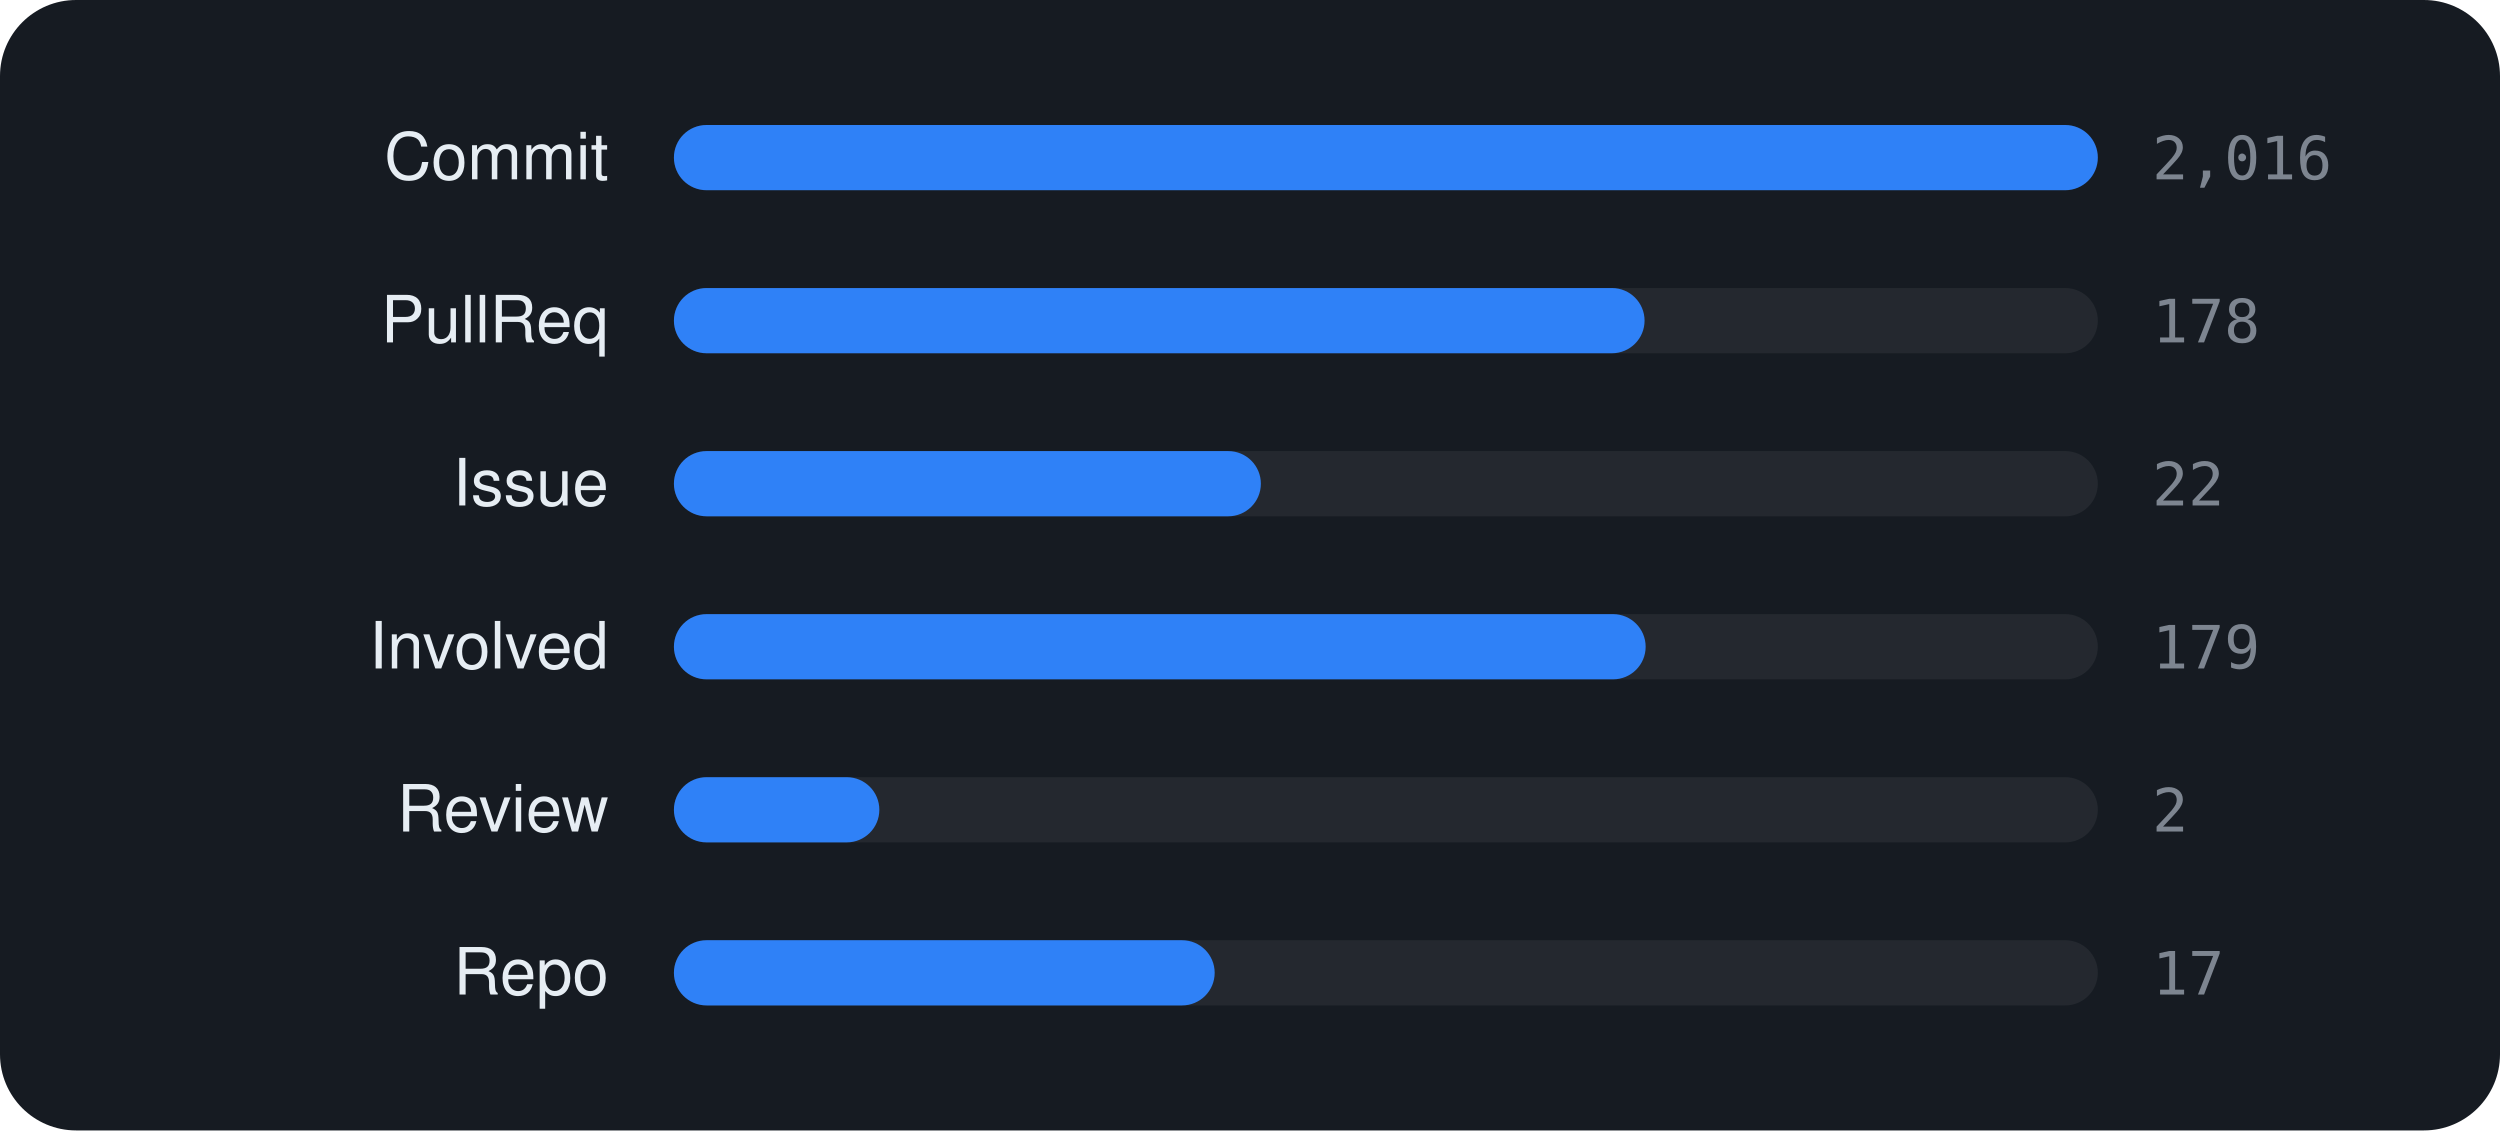
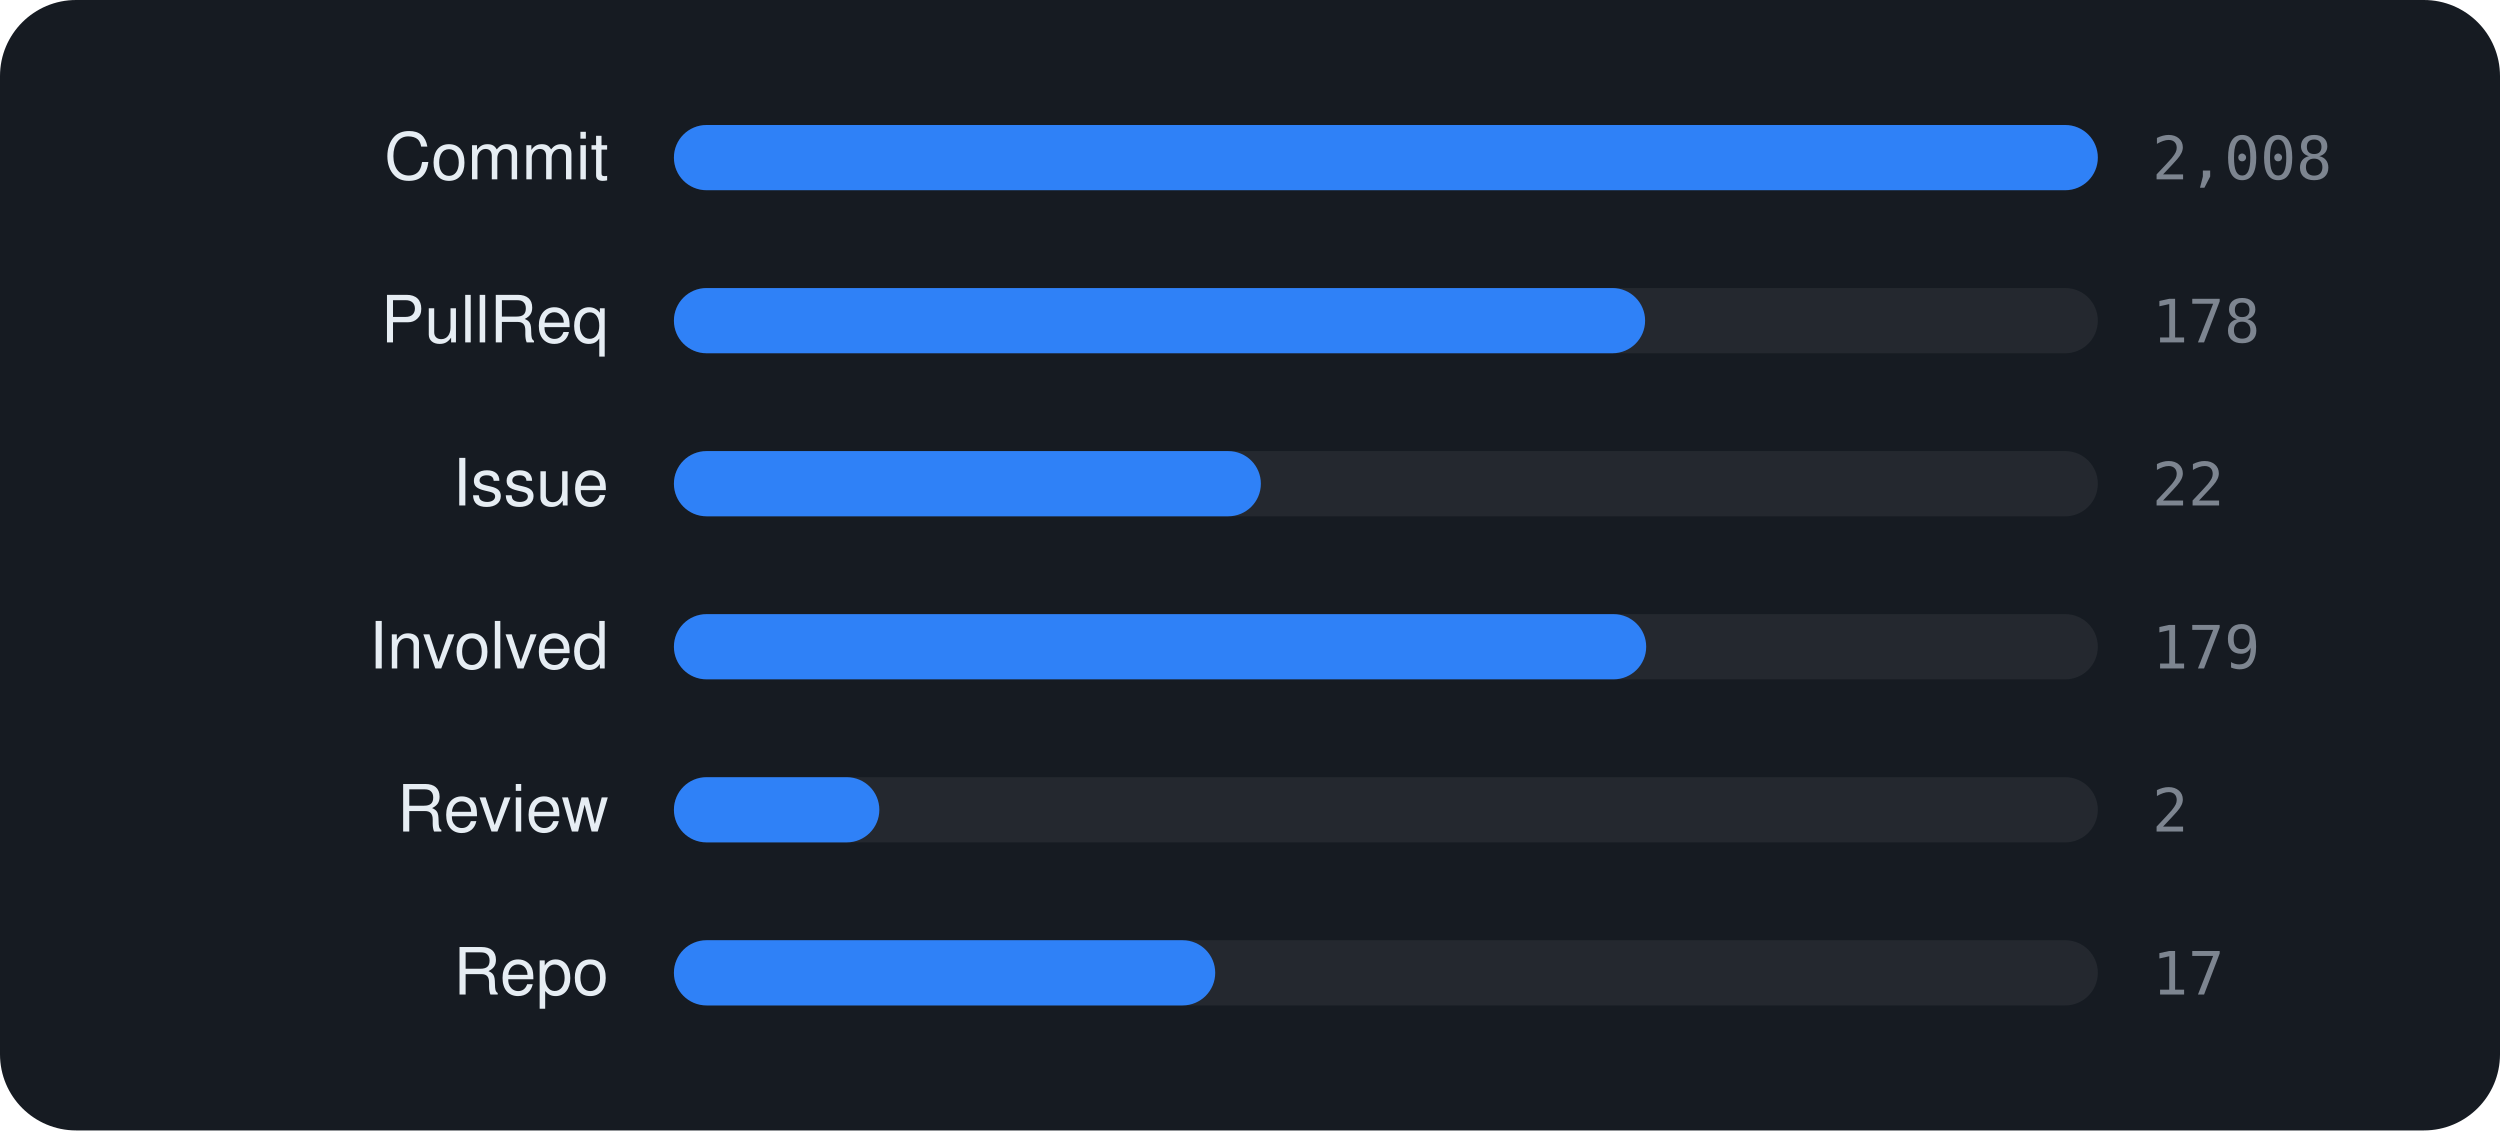
<svg xmlns="http://www.w3.org/2000/svg" viewBox="0 0 460 208" width="460" height="208" font-family="-apple-system,BlinkMacSystemFont,'Segoe UI',Helvetica,Arial,sans-serif">
  <rect width="460" height="208" rx="14" fill="#161b22" />
  <text x="112" y="33" text-anchor="end" font-size="12" fill="#e6edf3">Commit</text>
  <rect x="124" y="23" width="262" height="12" rx="6" fill="rgba(255,255,255,0.06)" />
  <rect x="124" y="23" width="262.0" height="12" rx="6" fill="#2f81f7" />
-   <text x="396" y="33" font-size="11" font-family="monospace" fill="#7d8590">2,016</text>
+   <text x="396" y="33" font-size="11" font-family="monospace" fill="#7d8590">2,008</text>
  <text x="112" y="63" text-anchor="end" font-size="12" fill="#e6edf3">PullReq</text>
  <rect x="124" y="53" width="262" height="12" rx="6" fill="rgba(255,255,255,0.06)" />
-   <rect x="124" y="53" width="178.6" height="12" rx="6" fill="#2f81f7" />
+   <rect x="124" y="53" width="178.7" height="12" rx="6" fill="#2f81f7" />
  <text x="396" y="63" font-size="11" font-family="monospace" fill="#7d8590">178</text>
  <text x="112" y="93" text-anchor="end" font-size="12" fill="#e6edf3">Issue</text>
  <rect x="124" y="83" width="262" height="12" rx="6" fill="rgba(255,255,255,0.06)" />
  <rect x="124" y="83" width="108.0" height="12" rx="6" fill="#2f81f7" />
  <text x="396" y="93" font-size="11" font-family="monospace" fill="#7d8590">22</text>
  <text x="112" y="123" text-anchor="end" font-size="12" fill="#e6edf3">Involved</text>
  <rect x="124" y="113" width="262" height="12" rx="6" fill="rgba(255,255,255,0.06)" />
-   <rect x="124" y="113" width="178.8" height="12" rx="6" fill="#2f81f7" />
+   <rect x="124" y="113" width="178.9" height="12" rx="6" fill="#2f81f7" />
  <text x="396" y="123" font-size="11" font-family="monospace" fill="#7d8590">179</text>
  <text x="112" y="153" text-anchor="end" font-size="12" fill="#e6edf3">Review</text>
  <rect x="124" y="143" width="262" height="12" rx="6" fill="rgba(255,255,255,0.06)" />
  <rect x="124" y="143" width="37.8" height="12" rx="6" fill="#2f81f7" />
  <text x="396" y="153" font-size="11" font-family="monospace" fill="#7d8590">2</text>
  <text x="112" y="183" text-anchor="end" font-size="12" fill="#e6edf3">Repo</text>
  <rect x="124" y="173" width="262" height="12" rx="6" fill="rgba(255,255,255,0.06)" />
-   <rect x="124" y="173" width="99.5" height="12" rx="6" fill="#2f81f7" />
+   <rect x="124" y="173" width="99.6" height="12" rx="6" fill="#2f81f7" />
  <text x="396" y="183" font-size="11" font-family="monospace" fill="#7d8590">17</text>
</svg>
